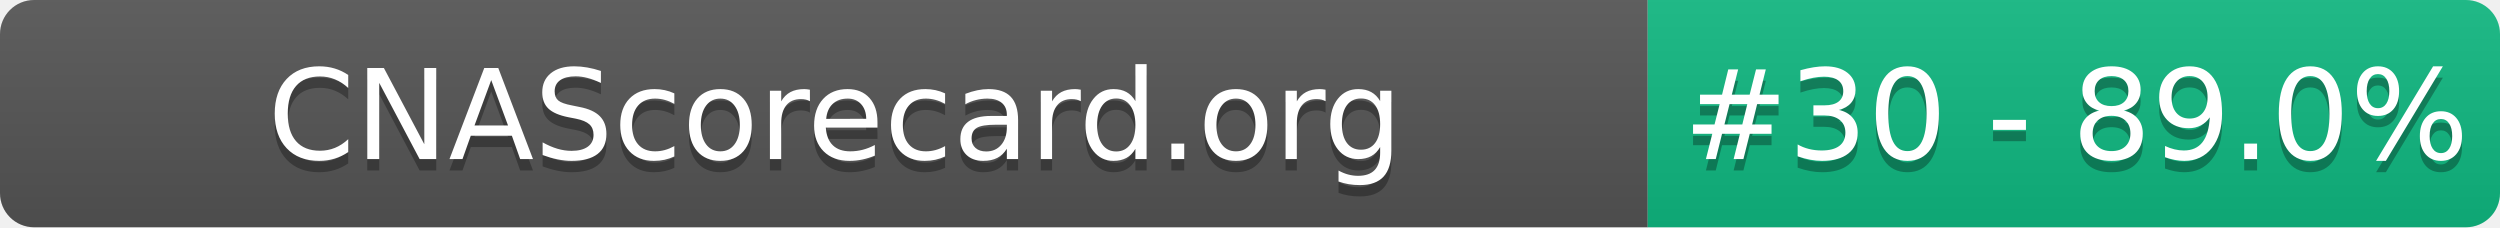
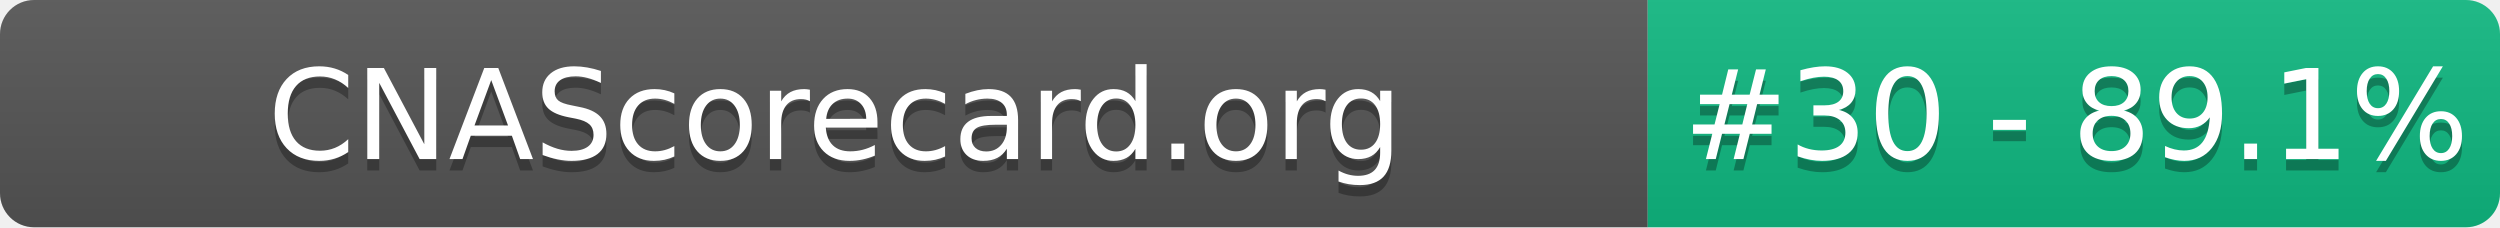
- <svg xmlns="http://www.w3.org/2000/svg" width="220" height="20" role="img" aria-label="CNAScorecard.org: #30 - 89.0%">
+ <svg xmlns="http://www.w3.org/2000/svg" width="220" height="20" role="img" aria-label="CNAScorecard.org: #30 - 89.1%">
  <linearGradient id="s" x2="0" y2="100%">
    <stop offset="0" stop-color="#bbb" stop-opacity=".1" />
    <stop offset="1" stop-opacity=".1" />
  </linearGradient>
  <clipPath id="r">
    <rect width="220" height="20" rx="3" fill="#fff" />
  </clipPath>
  <g clip-path="url(#r)">
    <rect width="145" height="20" fill="#555" />
    <rect x="145" width="75" height="20" fill="#10B981" />
    <rect width="220" height="20" fill="url(#s)" />
  </g>
  <g fill="#fff" text-anchor="middle" font-family="Verdana,Geneva,DejaVu Sans,sans-serif" text-rendering="geometricPrecision" font-size="110">
    <text aria-hidden="true" x="735" y="150" fill="#010101" fill-opacity=".3" transform="scale(.1)" textLength="1350">CNAScorecard.org</text>
    <text x="735" y="140" transform="scale(.1)" fill="#fff" textLength="1350">CNAScorecard.org</text>
-     <text aria-hidden="true" x="1827" y="150" fill="#010101" fill-opacity=".3" transform="scale(.1)" textLength="605">#30 - 89.0%</text>
-     <text x="1827" y="140" transform="scale(.1)" fill="#fff" textLength="605">#30 - 89.0%</text>
+     <text aria-hidden="true" x="1827" y="150" fill="#010101" fill-opacity=".3" transform="scale(.1)" textLength="605">#30 - 89.1%</text>
+     <text x="1827" y="140" transform="scale(.1)" fill="#fff" textLength="605">#30 - 89.1%</text>
  </g>
</svg>
